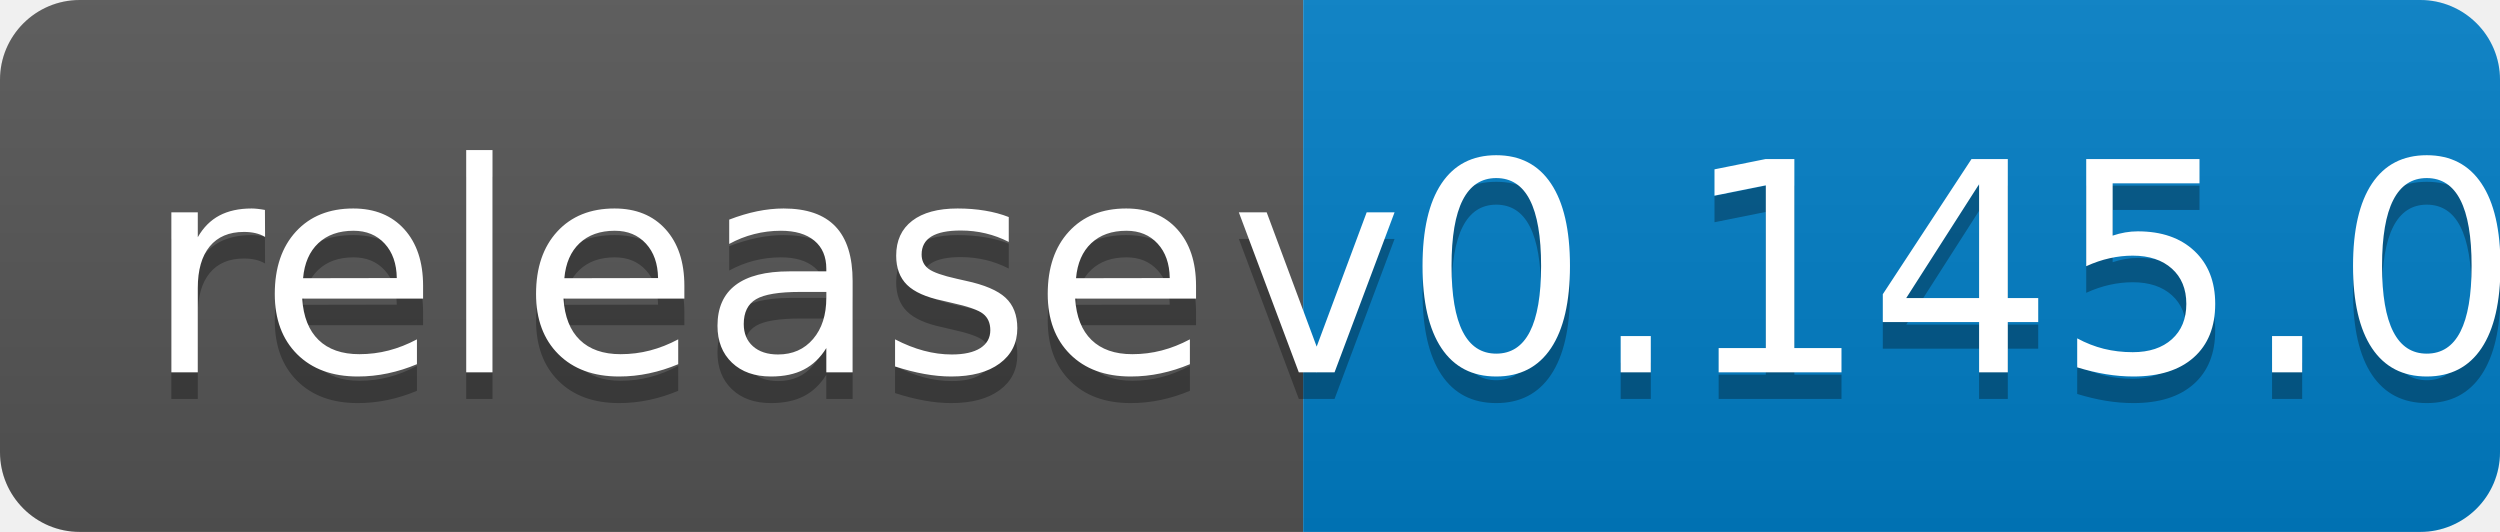
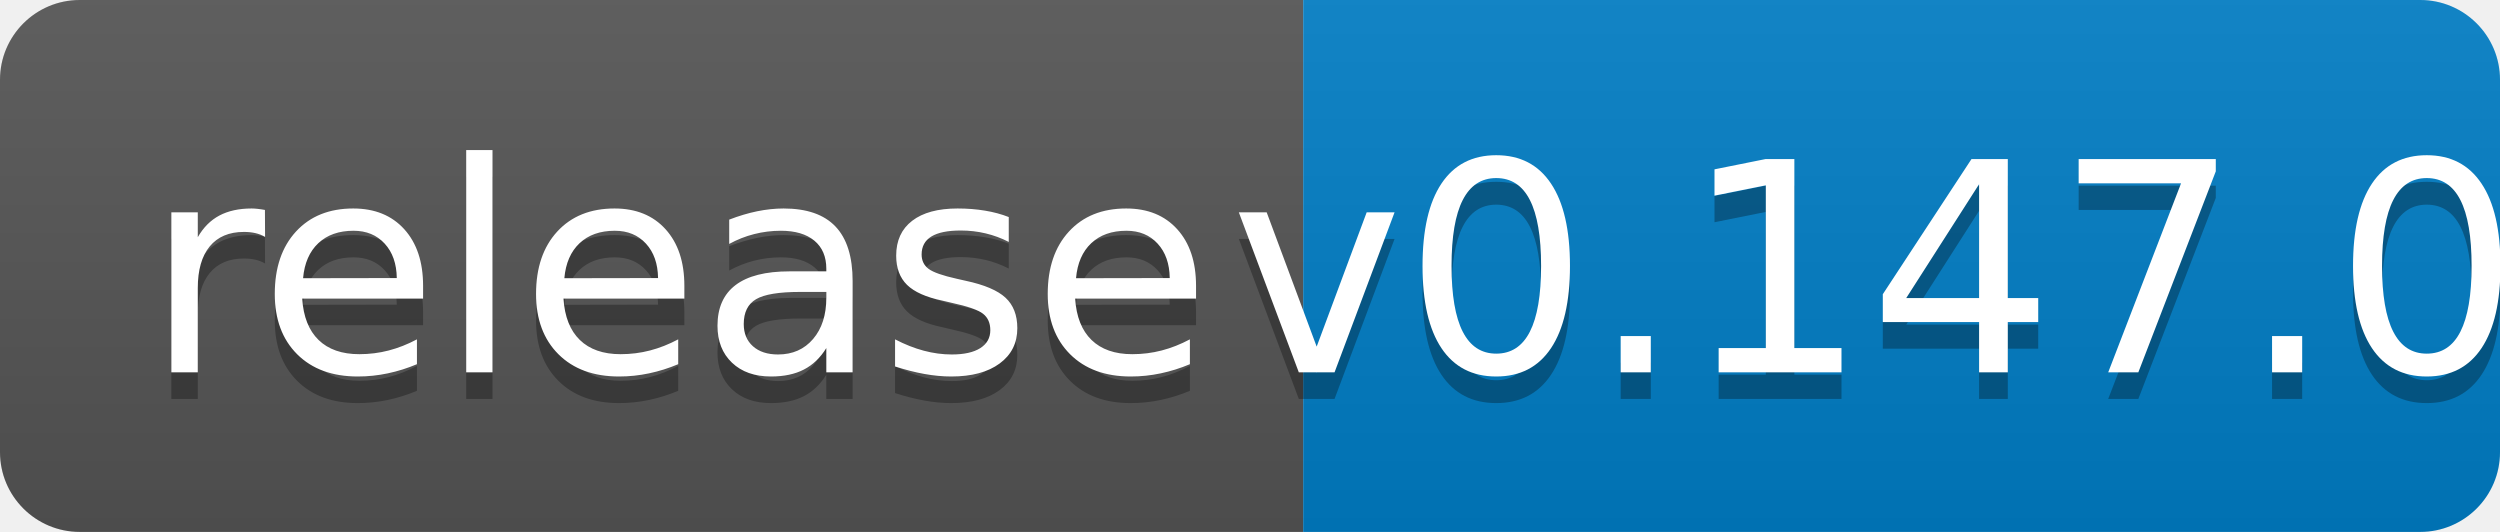
<svg xmlns="http://www.w3.org/2000/svg" width="94" height="20">
  <linearGradient id="b" x2="0" y2="100%">
    <stop offset="0" stop-color="#bbb" stop-opacity=".1" />
    <stop offset="1" stop-opacity=".1" />
  </linearGradient>
  <clipPath id="a">
    <rect width="94" height="20" rx="3" fill="#fff" />
  </clipPath>
  <g clip-path="url(#a)">
    <path fill="#555" d="M0 0h49v20H0z" />
    <path fill="#007ec6" d="M49 0h45v20H49z" />
    <path fill="url(#b)" d="M0 0h94v20H0z" />
  </g>
  <g fill="#fff" text-anchor="middle" font-family="DejaVu Sans,Verdana,Geneva,sans-serif" font-size="110">
    <text x="255" y="150" fill="#010101" fill-opacity=".3" transform="scale(.1)" textLength="390">release</text>
    <text x="255" y="140" transform="scale(.1)" textLength="390">release</text>
-     <text x="705" y="150" fill="#010101" fill-opacity=".3" transform="scale(.1)" textLength="350">v0.145.0</text>
-     <text x="705" y="140" transform="scale(.1)" textLength="350">v0.145.0</text>
+     <text x="705" y="150" fill="#010101" fill-opacity=".3" transform="scale(.1)" textLength="350">v0.147.0</text>
+     <text x="705" y="140" transform="scale(.1)" textLength="350">v0.147.0</text>
  </g>
</svg>
